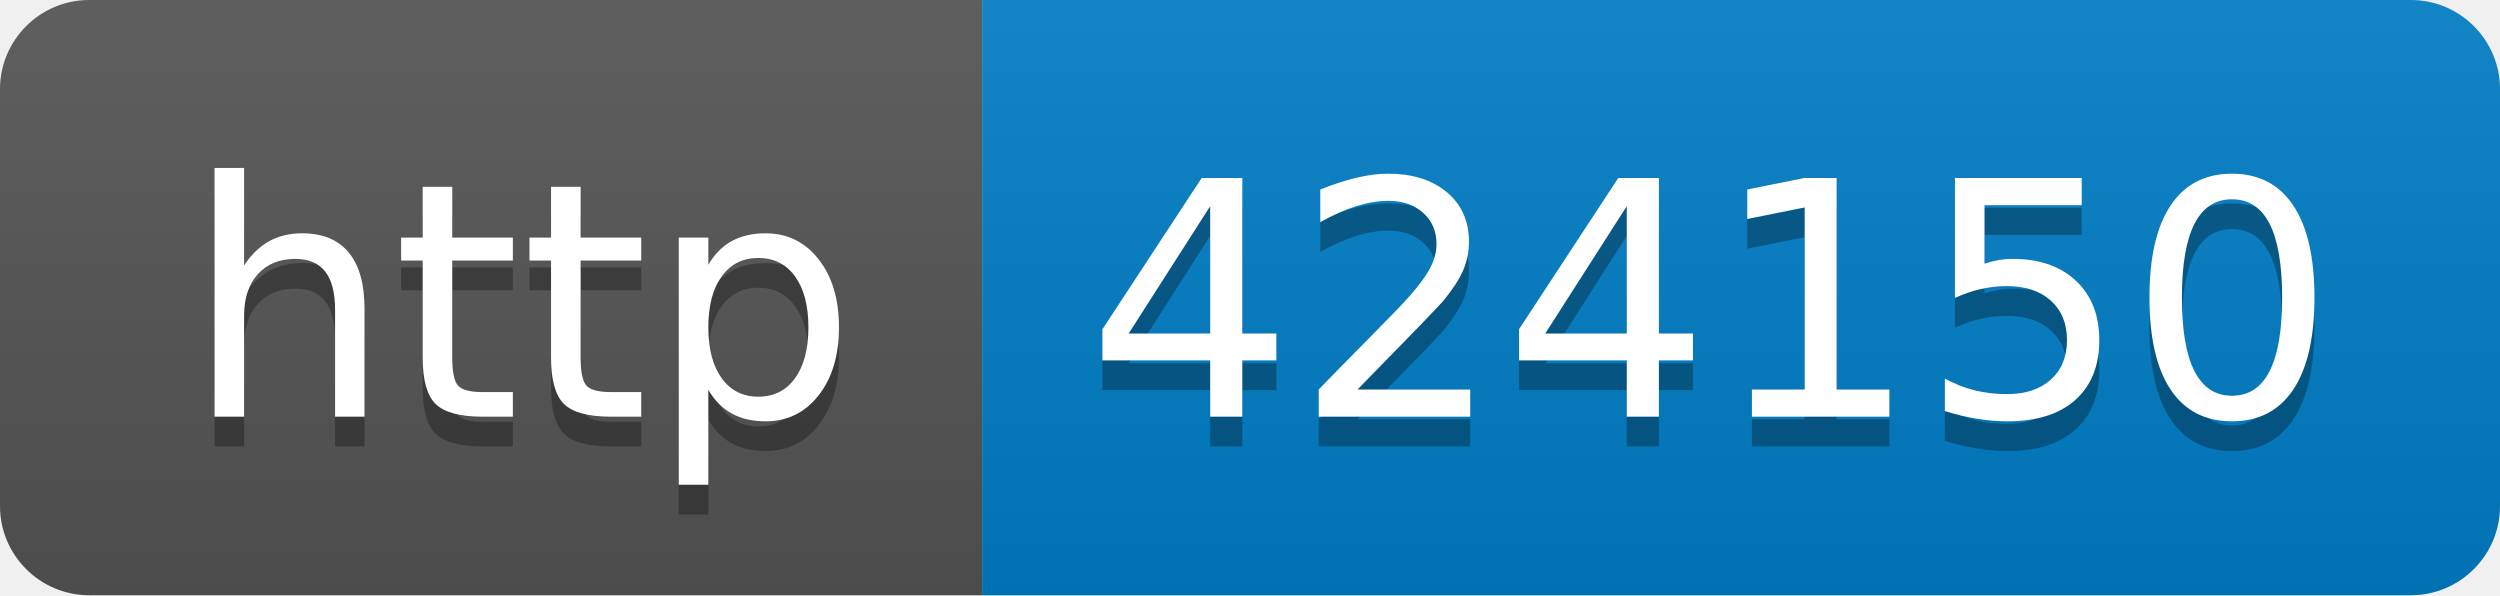
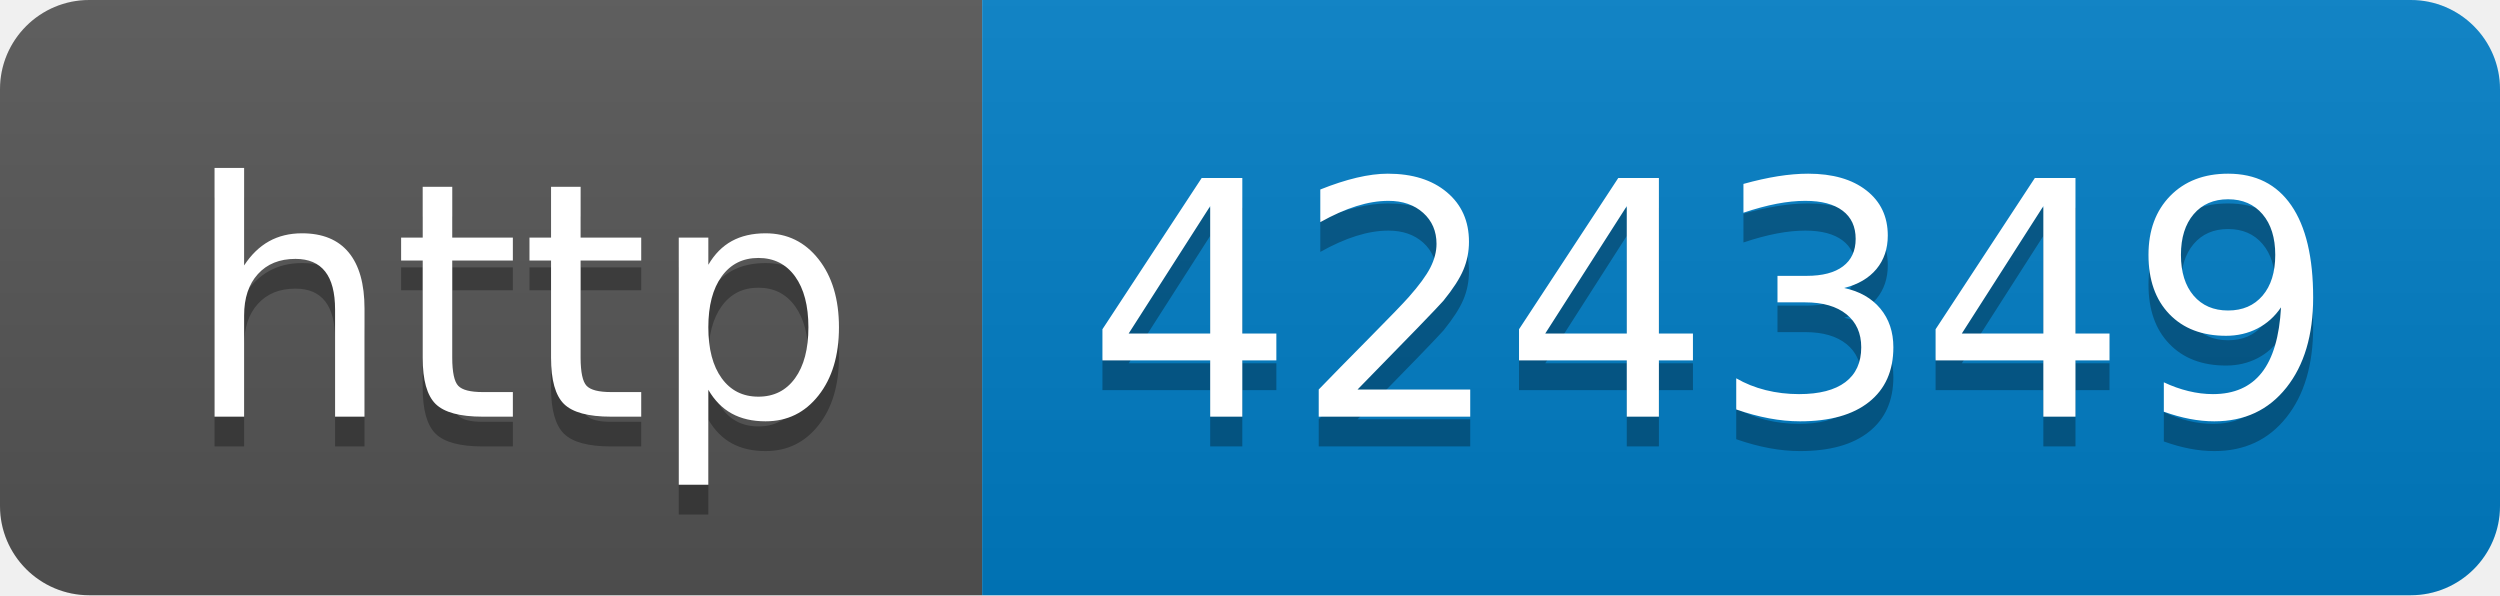
- <svg xmlns="http://www.w3.org/2000/svg" width="84" height="20" role="img" aria-label="http: 424150">
+ <svg xmlns="http://www.w3.org/2000/svg" width="84" height="20" role="img" aria-label="http: 424349">
  <linearGradient id="s" x2="0" y2="100%">
    <stop offset="0" stop-color="#bbb" stop-opacity=".1" />
    <stop offset="1" stop-opacity=".1" />
  </linearGradient>
  <clipPath id="r">
    <rect width="84" height="20" rx="3" fill="#fff" />
  </clipPath>
  <g clip-path="url(#r)">
    <rect width="33" height="20" fill="#555" />
    <rect x="33" width="51" height="20" fill="#007ec6" />
    <rect width="84" height="20" fill="url(#s)" />
  </g>
  <g fill="#fff" text-anchor="middle" font-family="Verdana,Geneva,DejaVu Sans,sans-serif" text-rendering="geometricPrecision" font-size="110">
    <text aria-hidden="true" x="175" y="150" fill="#010101" fill-opacity=".3" transform="scale(.1)" textLength="230">http</text>
    <text x="175" y="140" transform="scale(.1)" fill="#fff" textLength="230">http</text>
-     <text aria-hidden="true" x="575" y="150" fill="#010101" fill-opacity=".3" transform="scale(.1)" textLength="410">424150</text>
-     <text x="575" y="140" transform="scale(.1)" fill="#fff" textLength="410">424150</text>
+     <text aria-hidden="true" x="575" y="150" fill="#010101" fill-opacity=".3" transform="scale(.1)" textLength="410">424349</text>
+     <text x="575" y="140" transform="scale(.1)" fill="#fff" textLength="410">424349</text>
  </g>
</svg>
